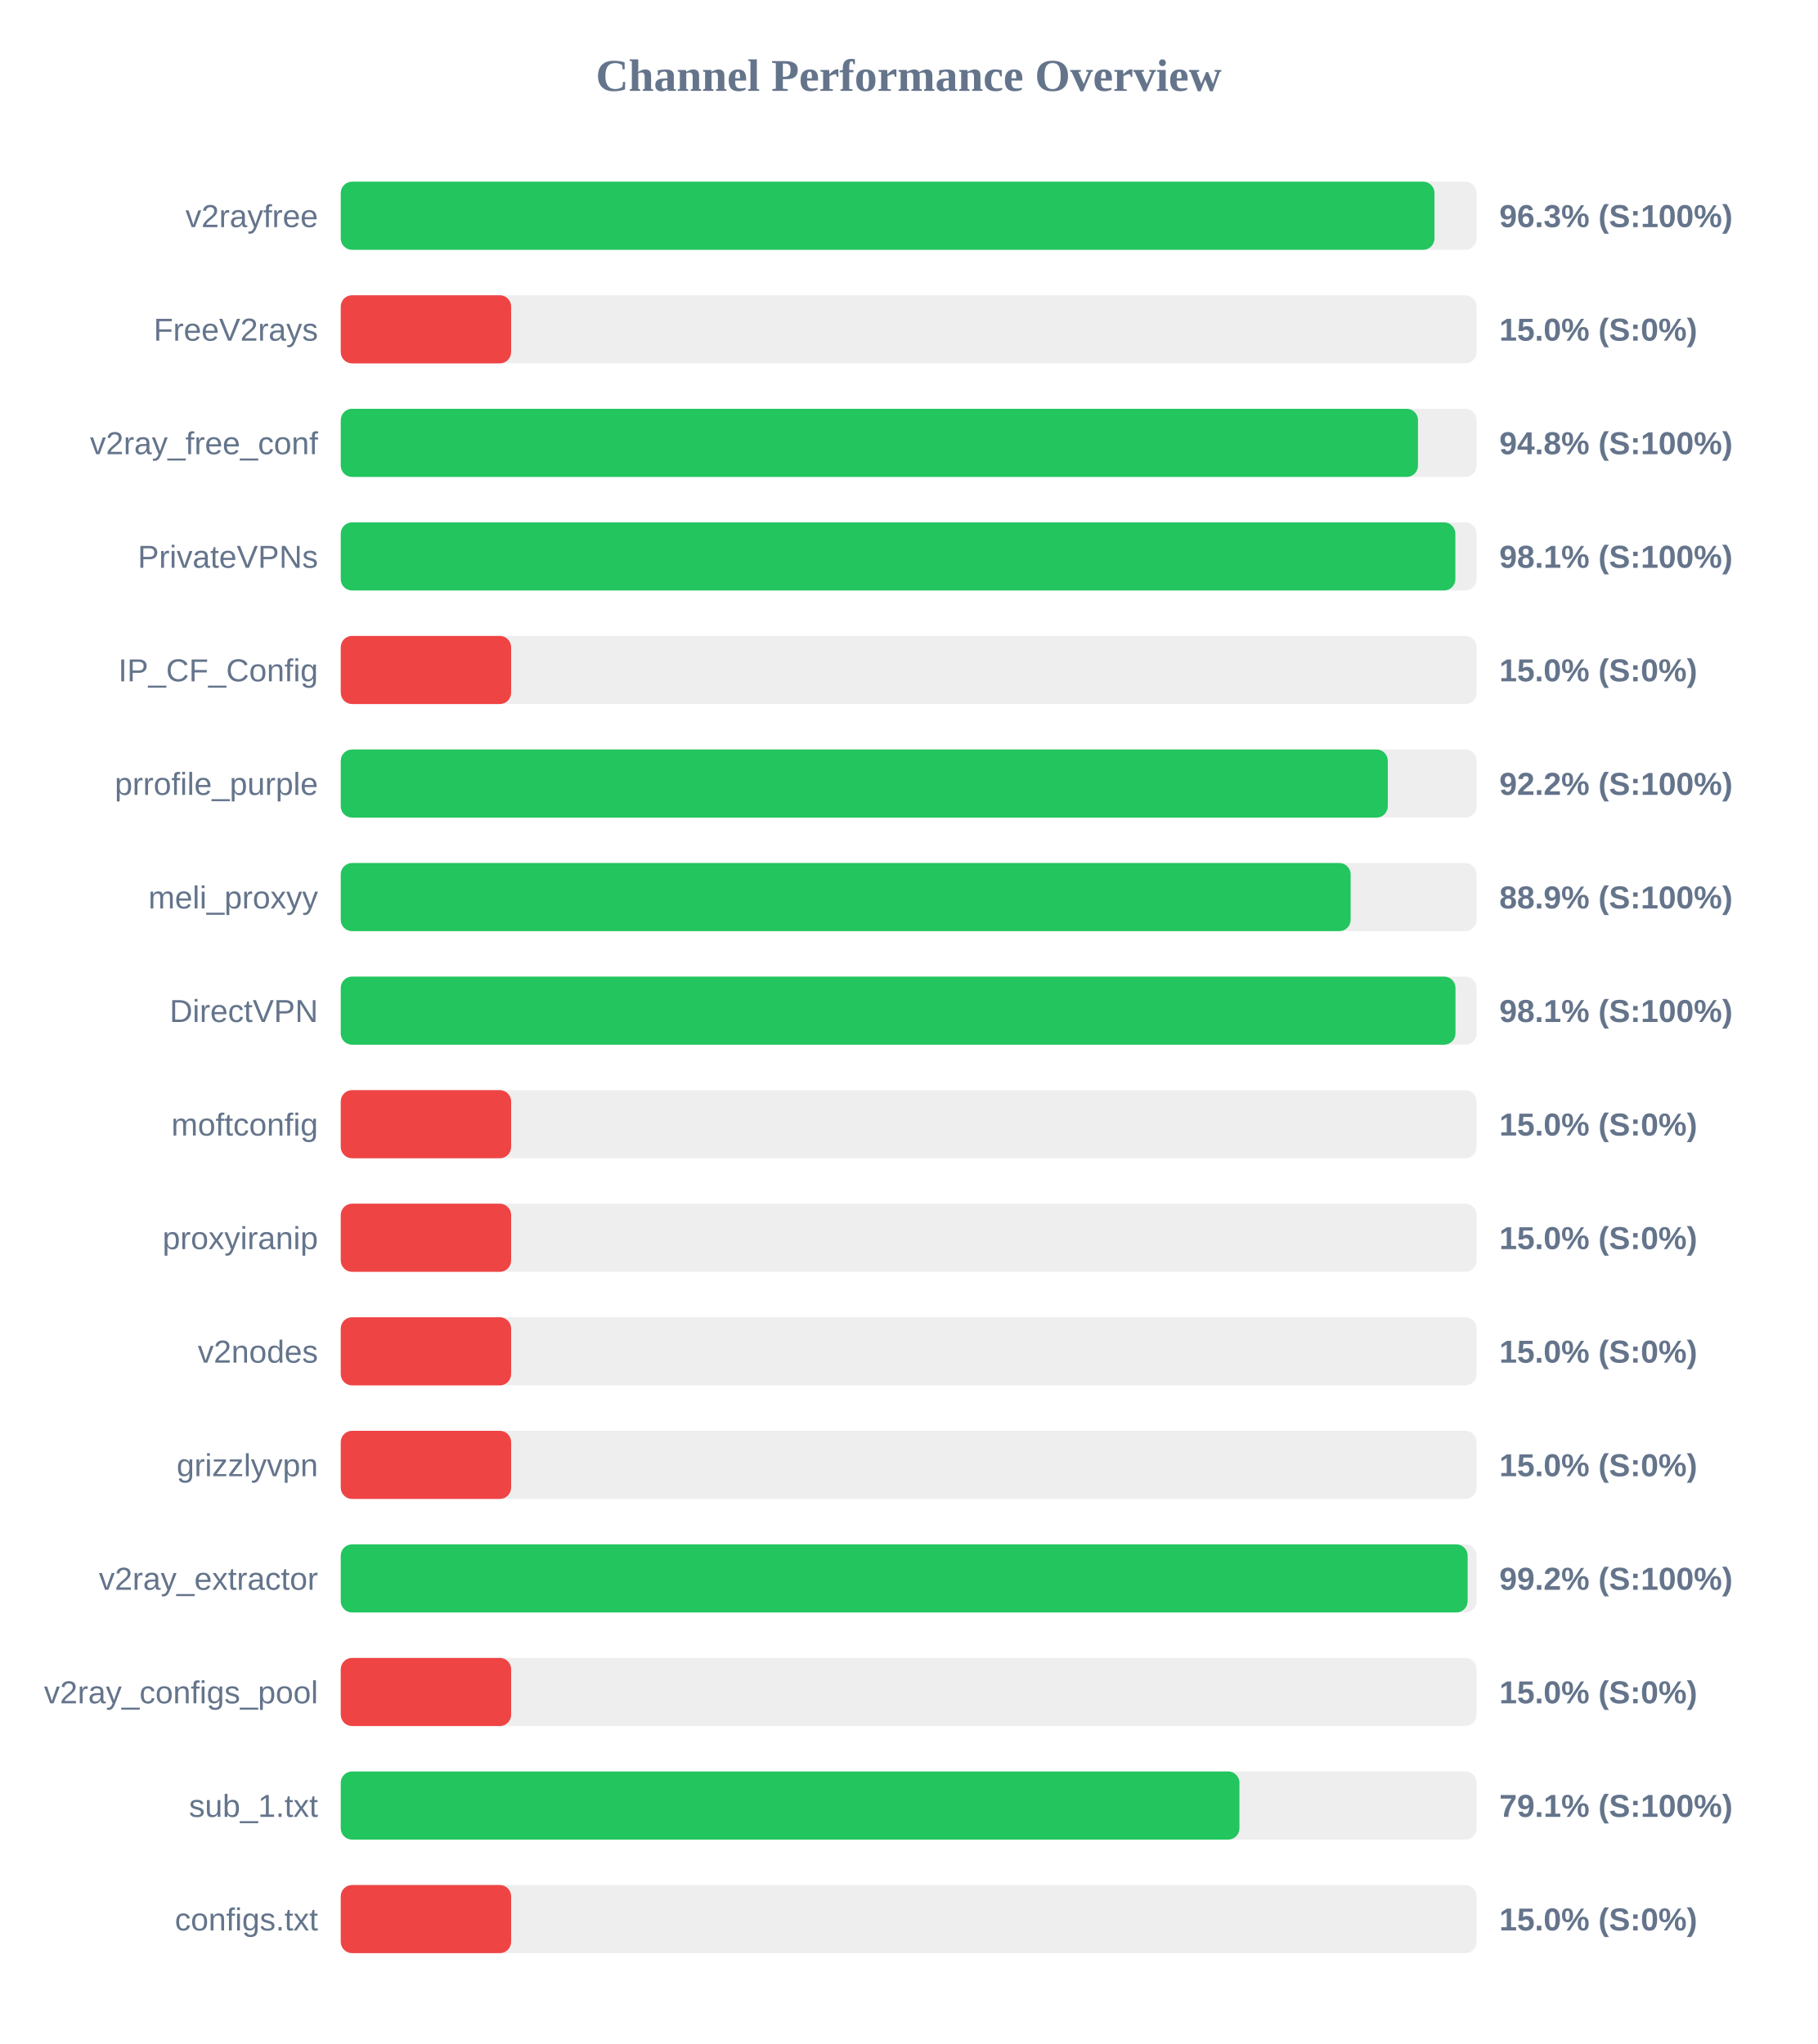
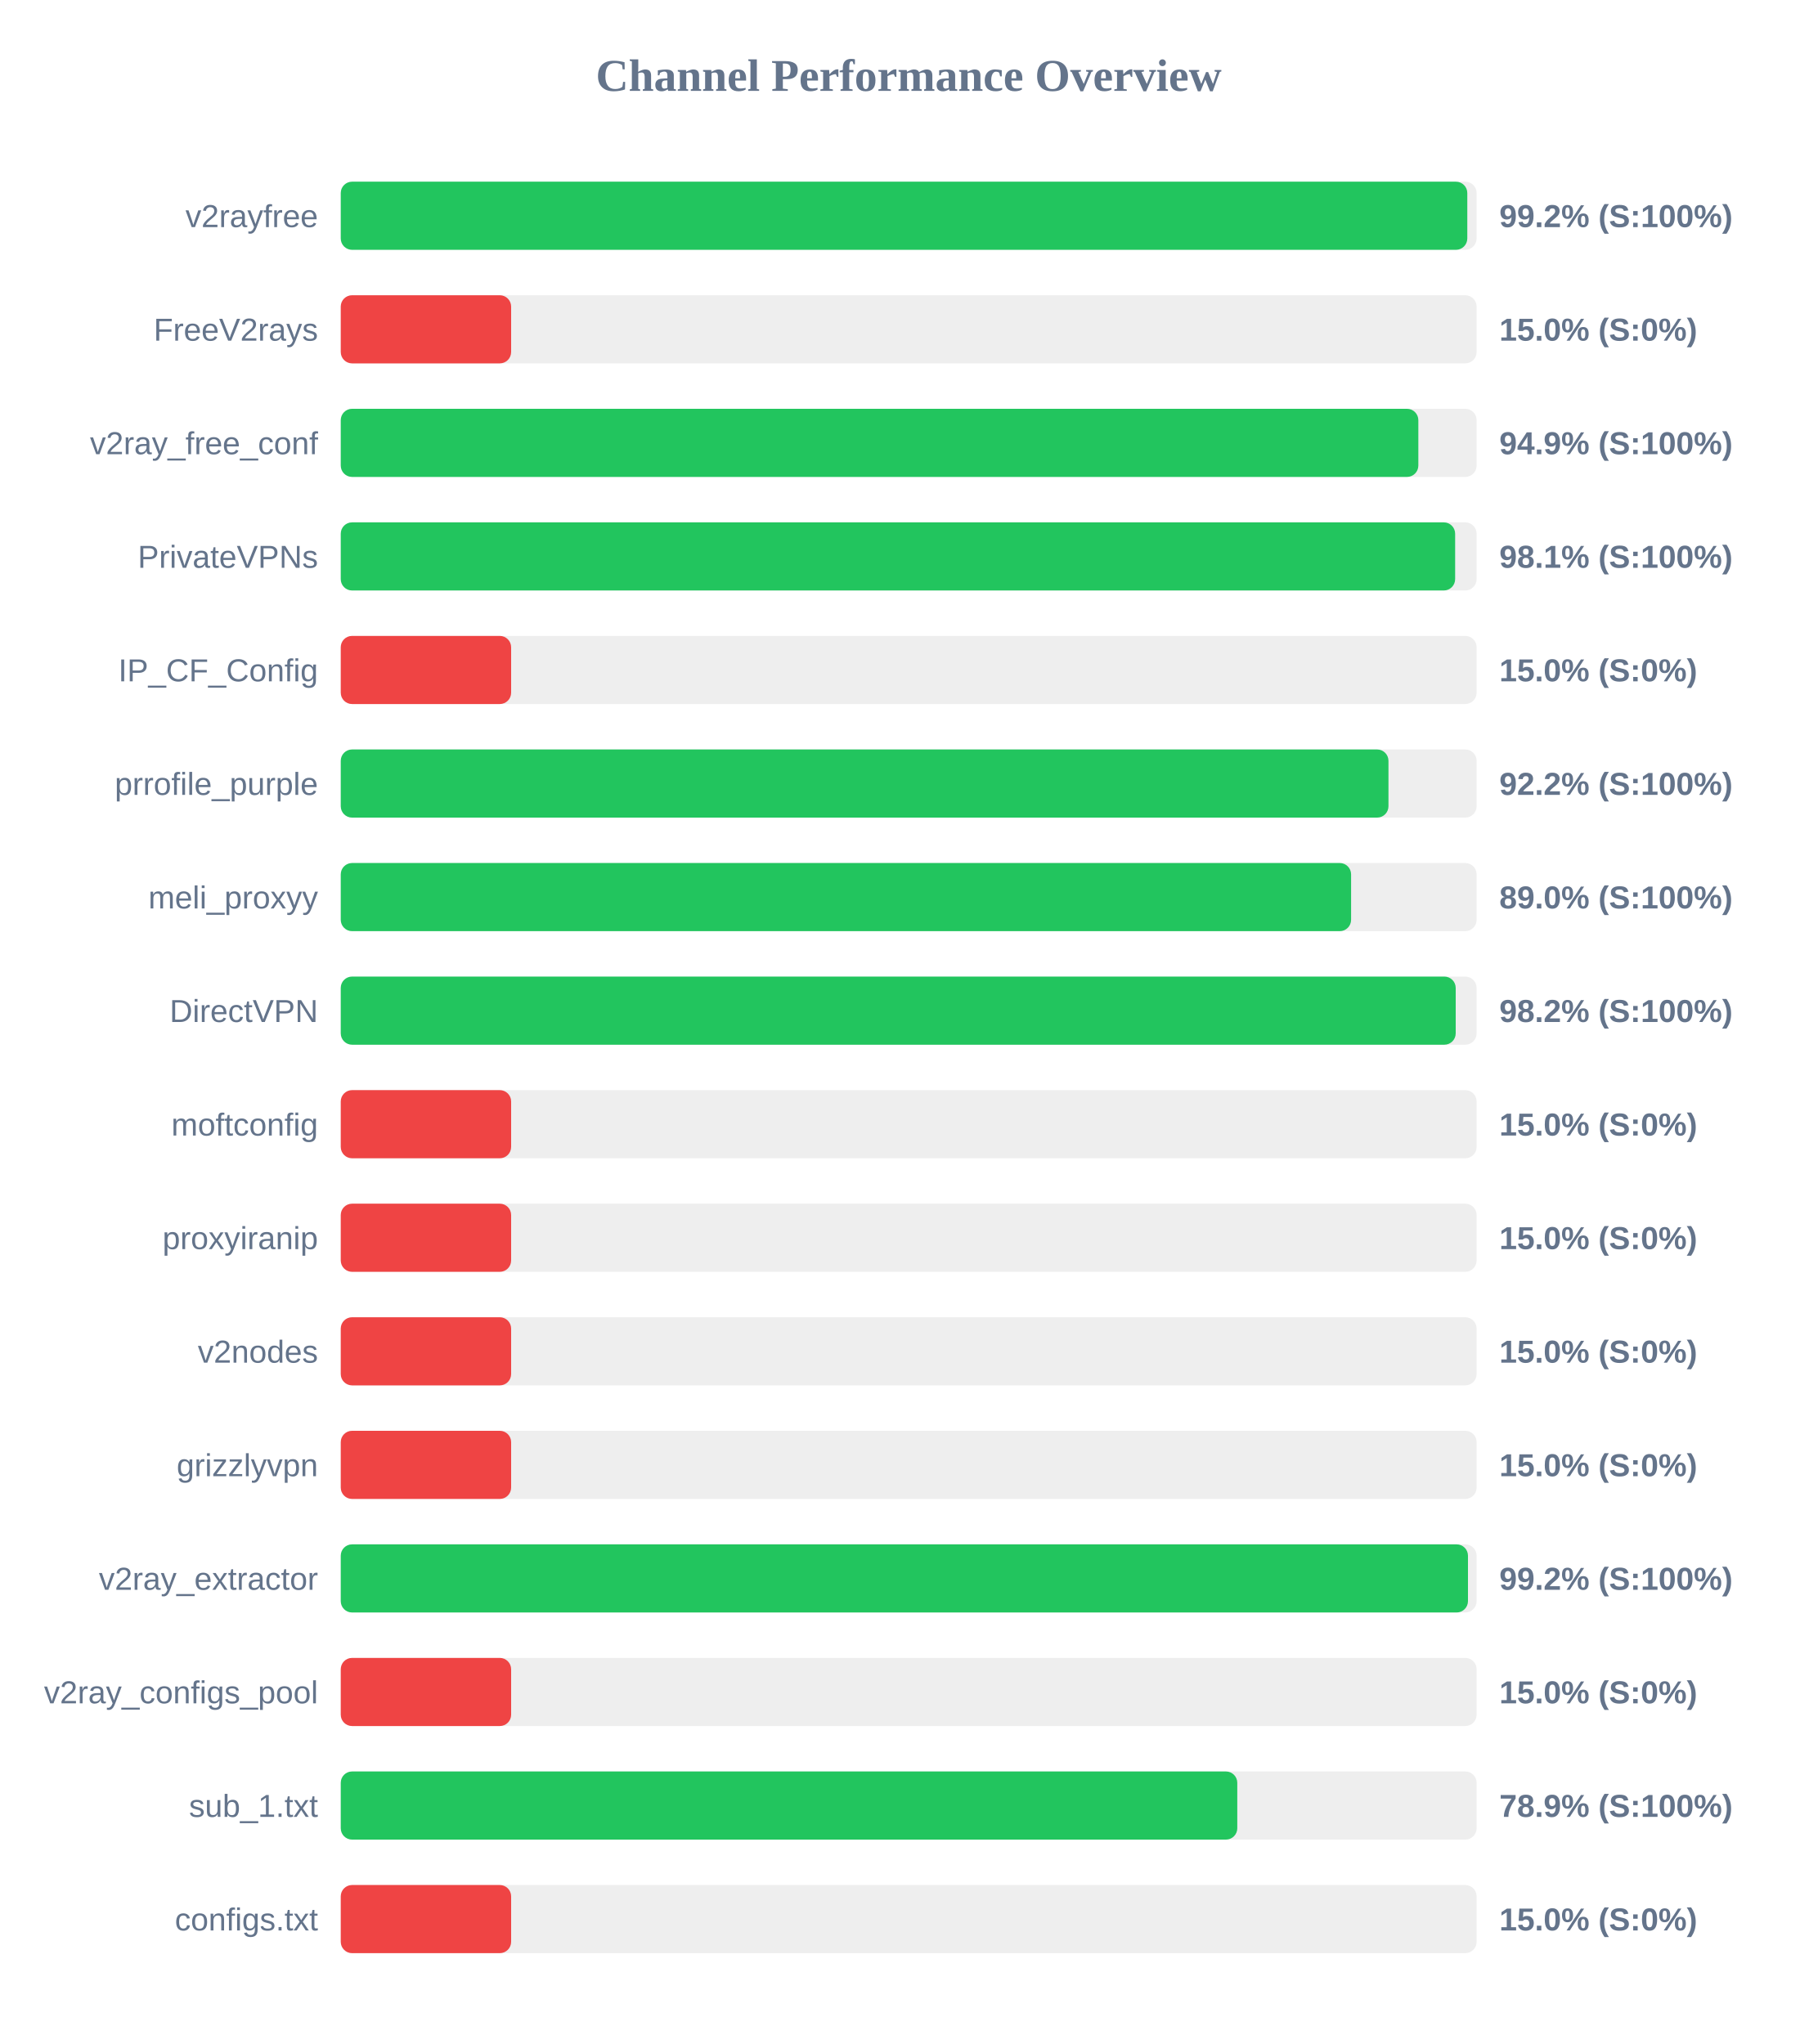
<svg xmlns="http://www.w3.org/2000/svg" width="800" height="900" version="1.1">
  <style>
        .row { font: 14px Arial; fill: #64748b; }
        .score { font: bold 14px Arial; fill: #64748b; }
    </style>
  <text x="400" y="40" text-anchor="middle" font-size="20px" font-weight="bold" fill="#64748b">Channel Performance Overview</text>
  <rect x="150" y="80" width="500" height="30" fill="#eee" rx="5" />
-   <rect x="150" y="80" width="481.45" height="30" fill="#22c55e" rx="5" />
+   <rect x="150" y="80" width="495.9" height="30" fill="#22c55e" rx="5" />
  <text x="140" y="100" text-anchor="end" class="row">v2rayfree</text>
-   <text x="660" y="100" text-anchor="start" class="score">96.3% (S:100%)</text>
+   <text x="660" y="100" text-anchor="start" class="score">99.2% (S:100%)</text>
  <rect x="150" y="130" width="500" height="30" fill="#eee" rx="5" />
  <rect x="150" y="130" width="75.0" height="30" fill="#ef4444" rx="5" />
  <text x="140" y="150" text-anchor="end" class="row">FreeV2rays</text>
  <text x="660" y="150" text-anchor="start" class="score">15.0% (S:0%)</text>
  <rect x="150" y="180" width="500" height="30" fill="#eee" rx="5" />
-   <rect x="150" y="180" width="474.2" height="30" fill="#22c55e" rx="5" />
+   <rect x="150" y="180" width="474.35" height="30" fill="#22c55e" rx="5" />
  <text x="140" y="200" text-anchor="end" class="row">v2ray_free_conf</text>
-   <text x="660" y="200" text-anchor="start" class="score">94.8% (S:100%)</text>
+   <text x="660" y="200" text-anchor="start" class="score">94.9% (S:100%)</text>
  <rect x="150" y="230" width="500" height="30" fill="#eee" rx="5" />
-   <rect x="150" y="230" width="490.65" height="30" fill="#22c55e" rx="5" />
+   <rect x="150" y="230" width="490.55" height="30" fill="#22c55e" rx="5" />
  <text x="140" y="250" text-anchor="end" class="row">PrivateVPNs</text>
  <text x="660" y="250" text-anchor="start" class="score">98.1% (S:100%)</text>
  <rect x="150" y="280" width="500" height="30" fill="#eee" rx="5" />
  <rect x="150" y="280" width="75.0" height="30" fill="#ef4444" rx="5" />
  <text x="140" y="300" text-anchor="end" class="row">IP_CF_Config</text>
  <text x="660" y="300" text-anchor="start" class="score">15.0% (S:0%)</text>
  <rect x="150" y="330" width="500" height="30" fill="#eee" rx="5" />
-   <rect x="150" y="330" width="460.9" height="30" fill="#22c55e" rx="5" />
+   <rect x="150" y="330" width="461.2" height="30" fill="#22c55e" rx="5" />
  <text x="140" y="350" text-anchor="end" class="row">prrofile_purple</text>
  <text x="660" y="350" text-anchor="start" class="score">92.2% (S:100%)</text>
  <rect x="150" y="380" width="500" height="30" fill="#eee" rx="5" />
-   <rect x="150" y="380" width="444.55" height="30" fill="#22c55e" rx="5" />
+   <rect x="150" y="380" width="444.75" height="30" fill="#22c55e" rx="5" />
  <text x="140" y="400" text-anchor="end" class="row">meli_proxyy</text>
-   <text x="660" y="400" text-anchor="start" class="score">88.9% (S:100%)</text>
+   <text x="660" y="400" text-anchor="start" class="score">89.0% (S:100%)</text>
  <rect x="150" y="430" width="500" height="30" fill="#eee" rx="5" />
-   <rect x="150" y="430" width="490.7" height="30" fill="#22c55e" rx="5" />
+   <rect x="150" y="430" width="490.8" height="30" fill="#22c55e" rx="5" />
  <text x="140" y="450" text-anchor="end" class="row">DirectVPN</text>
-   <text x="660" y="450" text-anchor="start" class="score">98.1% (S:100%)</text>
+   <text x="660" y="450" text-anchor="start" class="score">98.2% (S:100%)</text>
  <rect x="150" y="480" width="500" height="30" fill="#eee" rx="5" />
  <rect x="150" y="480" width="75.0" height="30" fill="#ef4444" rx="5" />
  <text x="140" y="500" text-anchor="end" class="row">moftconfig</text>
  <text x="660" y="500" text-anchor="start" class="score">15.0% (S:0%)</text>
  <rect x="150" y="530" width="500" height="30" fill="#eee" rx="5" />
  <rect x="150" y="530" width="75.0" height="30" fill="#ef4444" rx="5" />
  <text x="140" y="550" text-anchor="end" class="row">proxyiranip</text>
  <text x="660" y="550" text-anchor="start" class="score">15.0% (S:0%)</text>
  <rect x="150" y="580" width="500" height="30" fill="#eee" rx="5" />
  <rect x="150" y="580" width="75.0" height="30" fill="#ef4444" rx="5" />
  <text x="140" y="600" text-anchor="end" class="row">v2nodes</text>
  <text x="660" y="600" text-anchor="start" class="score">15.0% (S:0%)</text>
  <rect x="150" y="630" width="500" height="30" fill="#eee" rx="5" />
  <rect x="150" y="630" width="75.0" height="30" fill="#ef4444" rx="5" />
  <text x="140" y="650" text-anchor="end" class="row">grizzlyvpn</text>
  <text x="660" y="650" text-anchor="start" class="score">15.0% (S:0%)</text>
  <rect x="150" y="680" width="500" height="30" fill="#eee" rx="5" />
-   <rect x="150" y="680" width="496.05" height="30" fill="#22c55e" rx="5" />
+   <rect x="150" y="680" width="496.2" height="30" fill="#22c55e" rx="5" />
  <text x="140" y="700" text-anchor="end" class="row">v2ray_extractor</text>
  <text x="660" y="700" text-anchor="start" class="score">99.2% (S:100%)</text>
  <rect x="150" y="730" width="500" height="30" fill="#eee" rx="5" />
  <rect x="150" y="730" width="75.0" height="30" fill="#ef4444" rx="5" />
  <text x="140" y="750" text-anchor="end" class="row">v2ray_configs_pool</text>
  <text x="660" y="750" text-anchor="start" class="score">15.0% (S:0%)</text>
  <rect x="150" y="780" width="500" height="30" fill="#eee" rx="5" />
-   <rect x="150" y="780" width="395.6" height="30" fill="#22c55e" rx="5" />
+   <rect x="150" y="780" width="394.65" height="30" fill="#22c55e" rx="5" />
  <text x="140" y="800" text-anchor="end" class="row">sub_1.txt</text>
-   <text x="660" y="800" text-anchor="start" class="score">79.1% (S:100%)</text>
+   <text x="660" y="800" text-anchor="start" class="score">78.9% (S:100%)</text>
  <rect x="150" y="830" width="500" height="30" fill="#eee" rx="5" />
  <rect x="150" y="830" width="75.0" height="30" fill="#ef4444" rx="5" />
  <text x="140" y="850" text-anchor="end" class="row">configs.txt</text>
  <text x="660" y="850" text-anchor="start" class="score">15.0% (S:0%)</text>
</svg>
